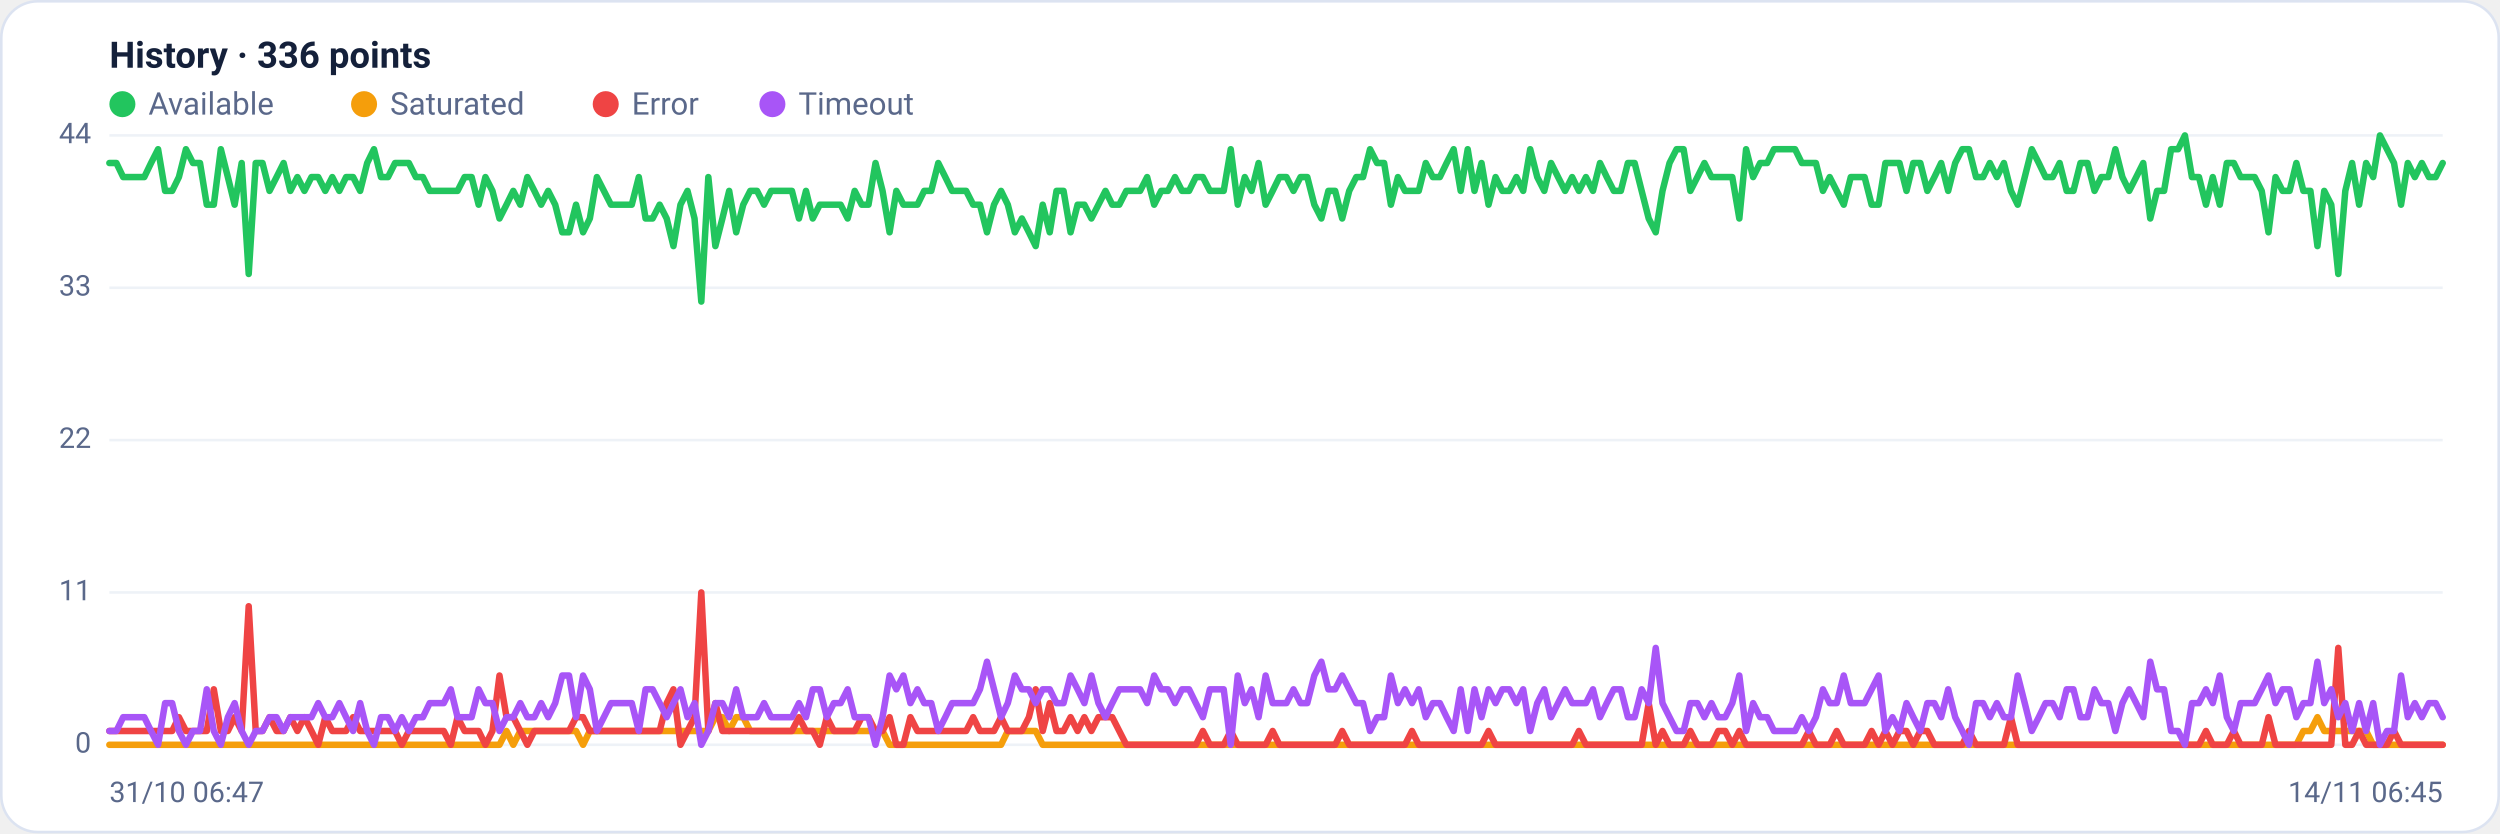
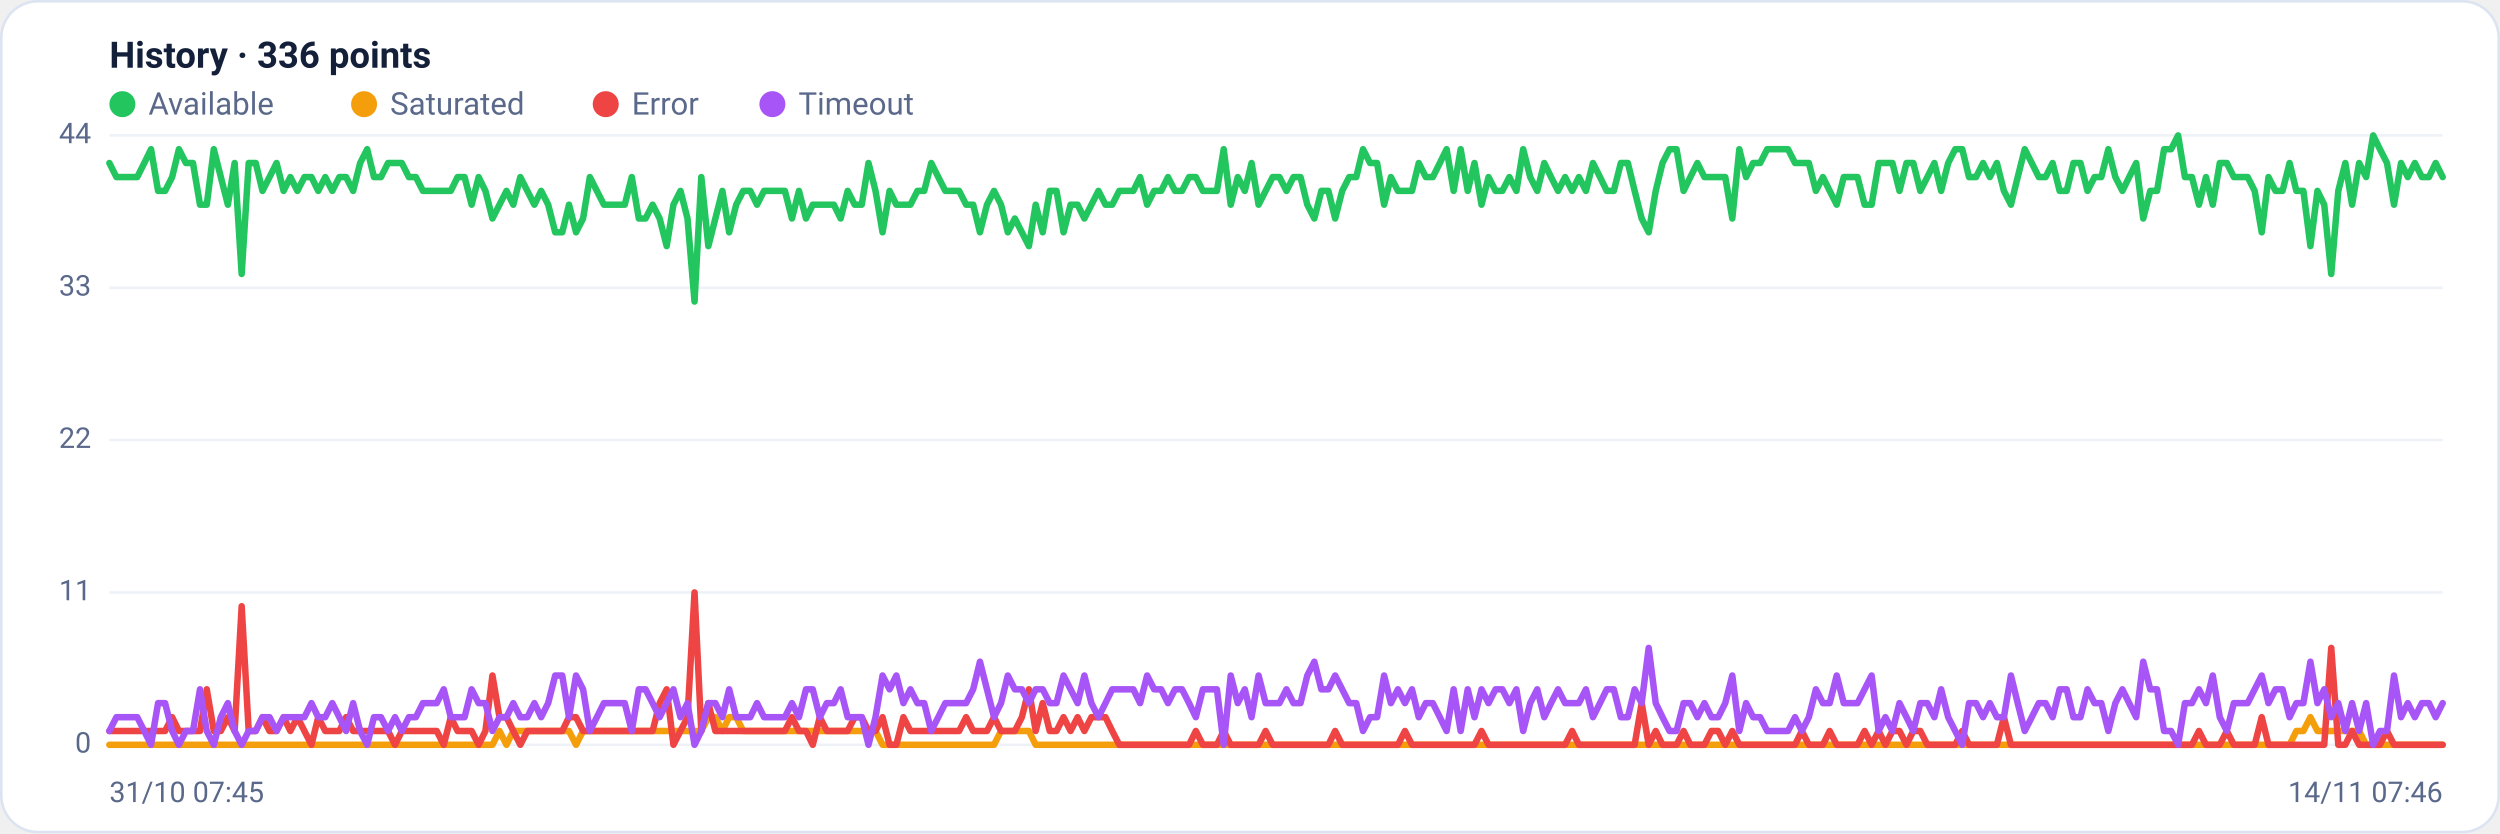
<svg xmlns="http://www.w3.org/2000/svg" viewBox="0 0 960 320" width="960" height="320" font-family="Segoe UI, system-ui, -apple-system, Roboto, Helvetica, Arial, sans-serif" role="img" aria-label="Availability history per region">
  <rect x="0.5" y="0.5" width="959" height="319" rx="14" fill="#ffffff" stroke="#dce3f1" />
  <text x="42" y="26" font-size="14" font-weight="600" fill="#14203a">History · 336 points</text>
  <circle cx="47" cy="40" r="5" fill="#22c55e" />
  <text x="57" y="44" font-size="12" fill="#5a688a">Available</text>
  <circle cx="139.8" cy="40" r="5" fill="#f59e0b" />
  <text x="149.8" y="44" font-size="12" fill="#5a688a">Saturated</text>
  <circle cx="232.6" cy="40" r="5" fill="#ef4444" />
  <text x="242.6" y="44" font-size="12" fill="#5a688a">Error</text>
  <circle cx="296.6" cy="40" r="5" fill="#a855f7" />
  <text x="306.6" y="44" font-size="12" fill="#5a688a">Timeout</text>
  <line x1="42" y1="286.0" x2="938" y2="286.0" stroke="#eef2f7" stroke-width="1" />
  <text x="35" y="289.0" text-anchor="end" font-size="11" fill="#5a688a">0</text>
  <line x1="42" y1="227.5" x2="938" y2="227.5" stroke="#eef2f7" stroke-width="1" />
  <text x="35" y="230.5" text-anchor="end" font-size="11" fill="#5a688a">11</text>
  <line x1="42" y1="169.0" x2="938" y2="169.0" stroke="#eef2f7" stroke-width="1" />
  <text x="35" y="172.0" text-anchor="end" font-size="11" fill="#5a688a">22</text>
  <line x1="42" y1="110.5" x2="938" y2="110.5" stroke="#eef2f7" stroke-width="1" />
  <text x="35" y="113.5" text-anchor="end" font-size="11" fill="#5a688a">33</text>
  <line x1="42" y1="52.0" x2="938" y2="52.0" stroke="#eef2f7" stroke-width="1" />
  <text x="35" y="55.0" text-anchor="end" font-size="11" fill="#5a688a">44</text>
-   <polyline fill="none" stroke="#22c55e" stroke-width="2.5" stroke-linejoin="round" stroke-linecap="round" points="42.0,62.6 44.7,62.6 47.3,68.0 50.0,68.0 52.7,68.0 55.4,68.0 58.0,62.6 60.7,57.3 63.4,73.3 66.1,73.3 68.7,68.0 71.4,57.3 74.1,62.6 76.8,62.6 79.4,78.6 82.1,78.6 84.8,57.3 87.5,68.0 90.1,78.6 92.8,62.6 95.5,105.2 98.2,62.6 100.8,62.6 103.5,73.3 106.2,68.0 108.9,62.6 111.5,73.3 114.2,68.0 116.9,73.3 119.6,68.0 122.2,68.0 124.9,73.3 127.6,68.0 130.3,73.3 132.9,68.0 135.6,68.0 138.3,73.3 141.0,62.6 143.6,57.3 146.3,68.0 149.0,68.0 151.7,62.6 154.3,62.6 157.0,62.6 159.7,68.0 162.4,68.0 165.0,73.3 167.7,73.3 170.4,73.3 173.1,73.3 175.7,73.3 178.4,68.0 181.1,68.0 183.8,78.6 186.4,68.0 189.1,73.3 191.8,83.9 194.5,78.6 197.1,73.3 199.8,78.6 202.5,68.0 205.2,73.3 207.8,78.6 210.5,73.3 213.2,78.6 215.9,89.2 218.5,89.2 221.2,78.6 223.9,89.2 226.5,83.9 229.2,68.0 231.9,73.3 234.6,78.6 237.2,78.6 239.9,78.6 242.6,78.6 245.3,68.0 247.9,83.9 250.6,83.9 253.3,78.6 256.0,83.9 258.6,94.5 261.3,78.6 264.0,73.3 266.7,83.9 269.3,115.8 272.0,68.0 274.7,94.5 277.4,83.9 280.0,73.3 282.7,89.2 285.4,78.6 288.1,73.3 290.7,73.3 293.4,78.6 296.1,73.3 298.8,73.3 301.4,73.3 304.1,73.3 306.8,83.9 309.5,73.3 312.1,83.9 314.8,78.6 317.5,78.6 320.2,78.6 322.8,78.6 325.5,83.9 328.2,73.3 330.9,78.6 333.5,78.6 336.2,62.6 338.9,73.3 341.6,89.2 344.2,73.3 346.9,78.6 349.6,78.6 352.3,78.6 354.9,73.3 357.6,73.3 360.3,62.6 363.0,68.0 365.6,73.3 368.3,73.3 371.0,73.3 373.7,78.6 376.3,78.6 379.0,89.2 381.7,78.6 384.4,73.3 387.0,78.6 389.7,89.2 392.4,83.9 395.1,89.2 397.7,94.5 400.4,78.6 403.1,89.2 405.7,73.3 408.4,73.3 411.1,89.2 413.8,78.6 416.4,78.6 419.1,83.9 421.8,78.6 424.5,73.3 427.1,78.6 429.8,78.6 432.5,73.3 435.2,73.3 437.8,73.3 440.5,68.0 443.2,78.6 445.9,73.3 448.5,73.3 451.2,68.0 453.9,73.3 456.6,73.3 459.2,68.0 461.9,68.0 464.6,73.3 467.3,73.3 469.9,73.3 472.6,57.3 475.3,78.6 478.0,68.0 480.6,73.3 483.3,62.6 486.0,78.6 488.7,73.3 491.3,68.0 494.0,68.0 496.7,73.3 499.4,68.0 502.0,68.0 504.7,78.6 507.4,83.9 510.1,73.3 512.7,73.3 515.4,83.9 518.1,73.3 520.8,68.0 523.4,68.0 526.1,57.3 528.8,62.6 531.5,62.6 534.1,78.6 536.8,68.0 539.5,73.3 542.2,73.3 544.8,73.3 547.5,62.6 550.2,68.0 552.9,68.0 555.5,62.6 558.2,57.3 560.9,73.3 563.6,57.3 566.2,73.3 568.9,62.6 571.6,78.6 574.3,68.0 576.9,73.3 579.6,73.3 582.3,68.0 584.9,73.3 587.6,57.3 590.3,68.0 593.0,73.3 595.6,62.6 598.3,68.0 601.0,73.3 603.7,68.0 606.3,73.3 609.0,68.0 611.7,73.3 614.4,62.6 617.0,68.0 619.7,73.3 622.4,73.3 625.1,62.6 627.7,62.6 630.4,73.3 633.1,83.9 635.8,89.2 638.4,73.3 641.1,62.6 643.8,57.3 646.5,57.3 649.1,73.3 651.8,68.0 654.5,62.6 657.2,68.0 659.8,68.0 662.5,68.0 665.2,68.0 667.9,83.9 670.5,57.3 673.2,68.0 675.9,62.6 678.6,62.6 681.2,57.3 683.9,57.3 686.6,57.3 689.3,57.3 691.9,62.6 694.6,62.6 697.3,62.6 700.0,73.3 702.6,68.0 705.3,73.3 708.0,78.6 710.7,68.0 713.3,68.0 716.0,68.0 718.7,78.6 721.4,78.6 724.0,62.6 726.7,62.6 729.4,62.6 732.1,73.3 734.7,62.6 737.4,62.6 740.1,73.3 742.8,68.0 745.4,62.6 748.1,73.3 750.8,62.6 753.5,57.3 756.1,57.3 758.8,68.0 761.5,68.0 764.1,62.6 766.8,68.0 769.5,62.6 772.2,73.3 774.8,78.6 777.5,68.0 780.2,57.3 782.9,62.6 785.5,68.0 788.2,68.0 790.9,62.6 793.6,73.3 796.2,73.3 798.9,62.6 801.6,62.6 804.3,73.3 806.9,68.0 809.6,68.0 812.3,57.3 815.0,68.0 817.6,73.3 820.3,68.0 823.0,62.6 825.7,83.9 828.3,73.3 831.0,73.3 833.7,57.3 836.4,57.3 839.0,52.0 841.7,68.0 844.4,68.0 847.1,78.6 849.7,68.0 852.4,78.6 855.1,62.6 857.8,62.6 860.4,68.0 863.1,68.0 865.8,68.0 868.5,73.3 871.1,89.2 873.8,68.0 876.5,73.3 879.2,73.3 881.8,62.6 884.5,73.3 887.2,73.3 889.9,94.5 892.5,73.3 895.2,78.6 897.9,105.2 900.6,73.3 903.2,62.6 905.9,78.6 908.6,62.6 911.3,68.0 913.9,52.0 916.6,57.3 919.3,62.6 922.0,78.6 924.6,62.6 927.3,68.0 930.0,62.6 932.7,68.0 935.3,68.0 938.0,62.6" />
-   <polyline fill="none" stroke="#f59e0b" stroke-width="2.5" stroke-linejoin="round" stroke-linecap="round" points="42.0,286.0 44.7,286.0 47.3,286.0 50.0,286.0 52.7,286.0 55.4,286.0 58.0,286.0 60.7,286.0 63.4,286.0 66.1,286.0 68.7,286.0 71.4,286.0 74.1,286.0 76.8,286.0 79.4,286.0 82.1,286.0 84.8,286.0 87.5,286.0 90.1,286.0 92.8,286.0 95.5,286.0 98.2,286.0 100.8,286.0 103.5,286.0 106.2,286.0 108.9,286.0 111.5,286.0 114.2,286.0 116.9,286.0 119.6,286.0 122.2,286.0 124.9,286.0 127.6,286.0 130.3,286.0 132.9,286.0 135.6,286.0 138.3,286.0 141.0,286.0 143.6,286.0 146.3,286.0 149.0,286.0 151.7,286.0 154.3,286.0 157.0,286.0 159.7,286.0 162.4,286.0 165.0,286.0 167.7,286.0 170.4,286.0 173.1,286.0 175.7,286.0 178.4,286.0 181.1,286.0 183.8,286.0 186.4,286.0 189.1,286.0 191.8,286.0 194.5,280.7 197.1,286.0 199.8,280.7 202.5,280.7 205.2,280.7 207.8,280.7 210.5,280.7 213.2,280.7 215.9,280.7 218.5,280.7 221.2,280.7 223.9,286.0 226.5,280.7 229.2,280.7 231.9,280.7 234.6,280.7 237.2,280.7 239.9,280.7 242.6,280.7 245.3,280.7 247.9,280.7 250.6,280.7 253.3,280.7 256.0,280.7 258.6,280.7 261.3,280.7 264.0,280.7 266.7,280.7 269.3,280.7 272.0,280.7 274.7,275.4 277.4,275.4 280.0,280.7 282.7,275.4 285.4,275.4 288.1,280.7 290.7,280.7 293.4,280.7 296.1,280.7 298.8,280.7 301.4,280.7 304.1,280.7 306.8,280.7 309.5,280.7 312.1,280.7 314.8,280.7 317.5,280.7 320.2,280.7 322.8,280.7 325.5,280.7 328.2,280.7 330.9,280.7 333.5,280.7 336.2,280.7 338.9,280.7 341.6,286.0 344.2,286.0 346.9,286.0 349.6,286.0 352.3,286.0 354.9,286.0 357.6,286.0 360.3,286.0 363.0,286.0 365.6,286.0 368.3,286.0 371.0,286.0 373.7,286.0 376.3,286.0 379.0,286.0 381.7,286.0 384.4,286.0 387.0,280.7 389.7,280.7 392.4,280.7 395.1,280.7 397.7,280.7 400.4,286.0 403.1,286.0 405.7,286.0 408.4,286.0 411.1,286.0 413.8,286.0 416.4,286.0 419.1,286.0 421.8,286.0 424.5,286.0 427.1,286.0 429.8,286.0 432.5,286.0 435.2,286.0 437.8,286.0 440.5,286.0 443.2,286.0 445.9,286.0 448.5,286.0 451.2,286.0 453.9,286.0 456.6,286.0 459.2,286.0 461.9,286.0 464.6,286.0 467.3,286.0 469.9,286.0 472.6,286.0 475.3,286.0 478.0,286.0 480.6,286.0 483.3,286.0 486.0,286.0 488.7,286.0 491.3,286.0 494.0,286.0 496.7,286.0 499.4,286.0 502.0,286.0 504.7,286.0 507.4,286.0 510.1,286.0 512.7,286.0 515.4,286.0 518.1,286.0 520.8,286.0 523.4,286.0 526.1,286.0 528.8,286.0 531.5,286.0 534.1,286.0 536.8,286.0 539.5,286.0 542.2,286.0 544.8,286.0 547.5,286.0 550.2,286.0 552.9,286.0 555.5,286.0 558.2,286.0 560.9,286.0 563.6,286.0 566.2,286.0 568.9,286.0 571.6,286.0 574.3,286.0 576.9,286.0 579.6,286.0 582.3,286.0 584.9,286.0 587.6,286.0 590.3,286.0 593.0,286.0 595.6,286.0 598.3,286.0 601.0,286.0 603.7,286.0 606.3,286.0 609.0,286.0 611.7,286.0 614.4,286.0 617.0,286.0 619.7,286.0 622.4,286.0 625.1,286.0 627.7,286.0 630.4,286.0 633.1,286.0 635.8,286.0 638.4,286.0 641.1,286.0 643.8,286.0 646.5,286.0 649.1,286.0 651.8,286.0 654.5,286.0 657.2,286.0 659.8,286.0 662.5,286.0 665.2,286.0 667.9,286.0 670.5,286.0 673.2,286.0 675.9,286.0 678.6,286.0 681.2,286.0 683.9,286.0 686.6,286.0 689.3,286.0 691.9,286.0 694.6,286.0 697.3,286.0 700.0,286.0 702.6,286.0 705.3,286.0 708.0,286.0 710.7,286.0 713.3,286.0 716.0,286.0 718.7,286.0 721.4,286.0 724.0,286.0 726.7,286.0 729.4,286.0 732.1,286.0 734.7,286.0 737.4,286.0 740.1,286.0 742.8,286.0 745.4,286.0 748.1,286.0 750.8,286.0 753.5,286.0 756.1,286.0 758.8,286.0 761.5,286.0 764.1,286.0 766.8,286.0 769.5,286.0 772.2,286.0 774.8,286.0 777.5,286.0 780.2,286.0 782.9,286.0 785.5,286.0 788.2,286.0 790.9,286.0 793.6,286.0 796.2,286.0 798.9,286.0 801.6,286.0 804.3,286.0 806.9,286.0 809.6,286.0 812.3,286.0 815.0,286.0 817.6,286.0 820.3,286.0 823.0,286.0 825.7,286.0 828.3,286.0 831.0,286.0 833.7,286.0 836.4,286.0 839.0,286.0 841.7,286.0 844.4,286.0 847.1,286.0 849.7,286.0 852.4,286.0 855.1,286.0 857.8,286.0 860.4,286.0 863.1,286.0 865.8,286.0 868.5,286.0 871.1,286.0 873.8,286.0 876.5,286.0 879.2,286.0 881.8,286.0 884.5,280.7 887.2,280.7 889.9,275.4 892.5,280.7 895.2,280.7 897.9,280.7 900.6,280.7 903.2,280.7 905.9,280.7 908.6,280.7 911.3,286.0 913.9,286.0 916.6,286.0 919.3,286.0 922.0,286.0 924.6,286.0 927.3,286.0 930.0,286.0 932.7,286.0 935.3,286.0 938.0,286.0" />
-   <polyline fill="none" stroke="#ef4444" stroke-width="2.5" stroke-linejoin="round" stroke-linecap="round" points="42.0,280.7 44.7,280.7 47.3,280.7 50.0,280.7 52.7,280.7 55.4,280.7 58.0,280.7 60.7,280.7 63.4,280.7 66.1,280.7 68.7,275.4 71.4,280.7 74.1,280.7 76.8,280.7 79.4,280.7 82.1,264.7 84.8,280.7 87.5,280.7 90.1,275.4 92.8,280.7 95.5,232.8 98.2,280.7 100.8,280.7 103.5,275.4 106.2,280.7 108.9,280.7 111.5,275.4 114.2,280.7 116.9,275.4 119.6,280.7 122.2,286.0 124.9,275.4 127.6,280.7 130.3,280.7 132.9,280.7 135.6,275.4 138.3,280.7 141.0,280.7 143.6,280.7 146.3,280.7 149.0,280.7 151.7,280.7 154.3,286.0 157.0,280.7 159.7,280.7 162.4,280.7 165.0,280.7 167.7,280.7 170.4,280.7 173.1,286.0 175.7,275.4 178.4,280.7 181.1,280.7 183.8,280.7 186.4,286.0 189.1,280.7 191.8,259.4 194.5,275.4 197.1,275.4 199.8,280.7 202.5,286.0 205.2,280.7 207.8,280.7 210.5,280.7 213.2,280.7 215.9,280.7 218.5,280.7 221.2,275.4 223.9,275.4 226.5,280.7 229.2,280.7 231.9,280.7 234.6,280.7 237.2,280.7 239.9,280.7 242.6,280.7 245.3,280.7 247.9,280.7 250.6,280.7 253.3,280.7 256.0,270.0 258.6,264.7 261.3,286.0 264.0,280.7 266.7,275.4 269.3,227.5 272.0,280.7 274.7,270.0 277.4,280.7 280.0,280.7 282.7,280.7 285.4,280.7 288.1,280.7 290.7,280.7 293.4,280.7 296.1,280.7 298.8,280.7 301.4,280.7 304.1,280.7 306.8,275.4 309.5,280.7 312.1,280.7 314.8,286.0 317.5,275.4 320.2,280.7 322.8,280.7 325.5,280.7 328.2,280.7 330.9,275.4 333.5,275.4 336.2,280.7 338.9,280.7 341.6,275.4 344.2,286.0 346.9,286.0 349.6,275.4 352.3,280.7 354.9,280.7 357.6,280.7 360.3,280.7 363.0,280.7 365.6,280.7 368.3,280.7 371.0,280.7 373.7,275.4 376.3,280.7 379.0,280.7 381.7,280.7 384.4,275.4 387.0,280.7 389.7,280.7 392.4,280.7 395.1,275.4 397.7,264.7 400.4,280.7 403.1,270.0 405.7,280.7 408.4,280.7 411.1,275.4 413.8,280.7 416.4,275.4 419.1,280.7 421.8,275.4 424.5,275.4 427.1,275.4 429.8,280.7 432.5,286.0 435.2,286.0 437.8,286.0 440.5,286.0 443.2,286.0 445.9,286.0 448.5,286.0 451.2,286.0 453.9,286.0 456.6,286.0 459.2,286.0 461.9,280.7 464.6,286.0 467.3,286.0 469.9,286.0 472.6,280.7 475.3,286.0 478.0,286.0 480.6,286.0 483.3,286.0 486.0,286.0 488.7,280.7 491.3,286.0 494.0,286.0 496.7,286.0 499.4,286.0 502.0,286.0 504.7,286.0 507.4,286.0 510.1,286.0 512.7,286.0 515.4,280.7 518.1,286.0 520.8,286.0 523.4,286.0 526.1,286.0 528.8,286.0 531.5,286.0 534.1,286.0 536.8,286.0 539.5,286.0 542.2,280.7 544.8,286.0 547.5,286.0 550.2,286.0 552.9,286.0 555.5,286.0 558.2,286.0 560.9,286.0 563.6,286.0 566.2,286.0 568.9,286.0 571.6,280.7 574.3,286.0 576.9,286.0 579.6,286.0 582.3,286.0 584.9,286.0 587.6,286.0 590.3,286.0 593.0,286.0 595.6,286.0 598.3,286.0 601.0,286.0 603.7,286.0 606.3,280.7 609.0,286.0 611.7,286.0 614.4,286.0 617.0,286.0 619.7,286.0 622.4,286.0 625.1,286.0 627.7,286.0 630.4,286.0 633.1,270.0 635.8,286.0 638.4,280.7 641.1,286.0 643.8,286.0 646.5,286.0 649.1,280.7 651.8,286.0 654.5,286.0 657.2,286.0 659.8,280.7 662.5,280.7 665.2,286.0 667.9,280.7 670.5,286.0 673.2,286.0 675.9,286.0 678.6,286.0 681.2,286.0 683.9,286.0 686.6,286.0 689.3,286.0 691.9,286.0 694.6,280.7 697.3,286.0 700.0,286.0 702.6,286.0 705.3,280.7 708.0,286.0 710.7,286.0 713.3,286.0 716.0,286.0 718.7,280.7 721.4,286.0 724.0,280.7 726.7,286.0 729.4,280.7 732.1,280.7 734.7,286.0 737.4,280.7 740.1,280.7 742.8,286.0 745.4,286.0 748.1,286.0 750.8,286.0 753.5,286.0 756.1,280.7 758.8,286.0 761.5,286.0 764.1,286.0 766.8,286.0 769.5,286.0 772.2,275.4 774.8,286.0 777.5,286.0 780.2,286.0 782.9,286.0 785.5,286.0 788.2,286.0 790.9,286.0 793.6,286.0 796.2,286.0 798.9,286.0 801.6,286.0 804.3,286.0 806.9,286.0 809.6,286.0 812.3,286.0 815.0,286.0 817.6,286.0 820.3,286.0 823.0,286.0 825.7,286.0 828.3,286.0 831.0,286.0 833.7,286.0 836.4,286.0 839.0,286.0 841.7,286.0 844.4,286.0 847.1,280.7 849.7,286.0 852.4,286.0 855.1,286.0 857.8,280.7 860.4,286.0 863.1,286.0 865.8,286.0 868.5,286.0 871.1,275.4 873.8,286.0 876.5,286.0 879.2,286.0 881.8,286.0 884.5,286.0 887.2,286.0 889.9,286.0 892.5,286.0 895.2,286.0 897.9,248.8 900.6,286.0 903.2,286.0 905.9,280.7 908.6,286.0 911.3,286.0 913.9,286.0 916.6,286.0 919.3,280.7 922.0,286.0 924.6,286.0 927.3,286.0 930.0,286.0 932.7,286.0 935.3,286.0 938.0,286.0" />
-   <polyline fill="none" stroke="#a855f7" stroke-width="2.5" stroke-linejoin="round" stroke-linecap="round" points="42.0,280.7 44.7,280.7 47.3,275.4 50.0,275.4 52.7,275.4 55.4,275.4 58.0,280.7 60.7,286.0 63.4,270.0 66.1,270.0 68.7,280.7 71.4,286.0 74.1,280.7 76.8,280.7 79.4,264.7 82.1,280.7 84.8,286.0 87.5,275.4 90.1,270.0 92.8,280.7 95.5,286.0 98.2,280.7 100.8,280.7 103.5,275.4 106.2,275.4 108.9,280.7 111.5,275.4 114.2,275.4 116.9,275.4 119.6,275.4 122.2,270.0 124.9,275.4 127.6,275.4 130.3,270.0 132.9,275.4 135.6,280.7 138.3,270.0 141.0,280.7 143.6,286.0 146.3,275.4 149.0,275.4 151.7,280.7 154.3,275.4 157.0,280.7 159.7,275.4 162.4,275.4 165.0,270.0 167.7,270.0 170.4,270.0 173.1,264.7 175.7,275.4 178.4,275.4 181.1,275.4 183.8,264.7 186.4,270.0 189.1,270.0 191.8,280.7 194.5,275.4 197.1,275.4 199.8,270.0 202.5,275.4 205.2,275.4 207.8,270.0 210.5,275.4 213.2,270.0 215.9,259.4 218.5,259.4 221.2,275.4 223.9,259.4 226.5,264.7 229.2,280.7 231.9,275.4 234.6,270.0 237.2,270.0 239.9,270.0 242.6,270.0 245.3,280.7 247.9,264.7 250.6,264.7 253.3,270.0 256.0,275.4 258.6,270.0 261.3,264.7 264.0,275.4 266.7,270.0 269.3,286.0 272.0,280.7 274.7,270.0 277.4,270.0 280.0,275.4 282.7,264.7 285.4,275.4 288.1,275.4 290.7,275.4 293.4,270.0 296.1,275.4 298.8,275.4 301.4,275.4 304.1,275.4 306.8,270.0 309.5,275.4 312.1,264.7 314.8,264.7 317.5,275.4 320.2,270.0 322.8,270.0 325.5,264.7 328.2,275.4 330.9,275.4 333.5,275.4 336.2,286.0 338.9,275.4 341.6,259.4 344.2,264.7 346.9,259.4 349.6,270.0 352.3,264.7 354.9,270.0 357.6,270.0 360.3,280.7 363.0,275.4 365.6,270.0 368.3,270.0 371.0,270.0 373.7,270.0 376.3,264.7 379.0,254.1 381.7,264.7 384.4,275.4 387.0,270.0 389.7,259.4 392.4,264.7 395.1,264.7 397.7,270.0 400.4,264.7 403.1,264.7 405.7,270.0 408.4,270.0 411.1,259.4 413.8,264.7 416.4,270.0 419.1,259.4 421.8,270.0 424.5,275.4 427.1,270.0 429.8,264.7 432.5,264.7 435.2,264.7 437.8,264.7 440.5,270.0 443.2,259.4 445.9,264.7 448.5,264.7 451.2,270.0 453.9,264.7 456.6,264.7 459.2,270.0 461.9,275.4 464.6,264.7 467.3,264.7 469.9,264.7 472.6,286.0 475.3,259.4 478.0,270.0 480.6,264.7 483.3,275.4 486.0,259.4 488.7,270.0 491.3,270.0 494.0,270.0 496.7,264.7 499.4,270.0 502.0,270.0 504.7,259.4 507.4,254.1 510.1,264.7 512.7,264.7 515.4,259.4 518.1,264.7 520.8,270.0 523.4,270.0 526.1,280.7 528.8,275.4 531.5,275.4 534.1,259.4 536.8,270.0 539.5,264.7 542.2,270.0 544.8,264.7 547.5,275.4 550.2,270.0 552.9,270.0 555.5,275.4 558.2,280.7 560.9,264.7 563.6,280.7 566.2,264.7 568.9,275.4 571.6,264.7 574.3,270.0 576.9,264.7 579.6,264.7 582.3,270.0 584.9,264.7 587.6,280.7 590.3,270.0 593.0,264.7 595.6,275.4 598.3,270.0 601.0,264.7 603.7,270.0 606.3,270.0 609.0,270.0 611.7,264.7 614.4,275.4 617.0,270.0 619.7,264.7 622.4,264.7 625.1,275.4 627.7,275.4 630.4,264.7 633.1,270.0 635.8,248.8 638.4,270.0 641.1,275.4 643.8,280.7 646.5,280.7 649.1,270.0 651.8,270.0 654.5,275.4 657.2,270.0 659.8,275.4 662.5,275.4 665.2,270.0 667.9,259.4 670.5,280.7 673.2,270.0 675.9,275.4 678.6,275.4 681.2,280.7 683.9,280.7 686.6,280.7 689.3,280.7 691.9,275.4 694.6,280.7 697.3,275.4 700.0,264.7 702.6,270.0 705.3,270.0 708.0,259.4 710.7,270.0 713.3,270.0 716.0,270.0 718.7,264.7 721.4,259.4 724.0,280.7 726.7,275.4 729.4,280.7 732.1,270.0 734.7,275.4 737.4,280.7 740.1,270.0 742.8,270.0 745.4,275.4 748.1,264.7 750.8,275.4 753.5,280.7 756.1,286.0 758.8,270.0 761.5,270.0 764.1,275.4 766.8,270.0 769.5,275.4 772.2,275.4 774.8,259.4 777.5,270.0 780.2,280.7 782.9,275.4 785.5,270.0 788.2,270.0 790.9,275.4 793.6,264.7 796.2,264.7 798.9,275.4 801.6,275.4 804.3,264.7 806.9,270.0 809.6,270.0 812.3,280.7 815.0,270.0 817.6,264.7 820.3,270.0 823.0,275.4 825.7,254.1 828.3,264.7 831.0,264.7 833.7,280.7 836.4,280.7 839.0,286.0 841.7,270.0 844.4,270.0 847.1,264.7 849.7,270.0 852.4,259.4 855.1,275.4 857.8,280.7 860.4,270.0 863.1,270.0 865.8,270.0 868.5,264.7 871.1,259.4 873.8,270.0 876.5,264.7 879.2,264.7 881.8,275.4 884.5,270.0 887.2,270.0 889.9,254.1 892.5,270.0 895.2,264.7 897.9,275.4 900.6,270.0 903.2,280.7 905.9,270.0 908.6,280.7 911.3,270.0 913.9,286.0 916.6,280.7 919.3,280.7 922.0,259.4 924.6,275.4 927.3,270.0 930.0,275.4 932.7,270.0 935.3,270.0 938.0,275.4" />
-   <text x="42" y="308" font-size="11" fill="#5a688a">31/10 06:47</text>
-   <text x="938" y="308" text-anchor="end" font-size="11" fill="#5a688a">14/11 06:45</text>
+   <polyline fill="none" stroke="#22c55e" stroke-width="2.5" stroke-linejoin="round" stroke-linecap="round" points="42.0,62.6 44.7,68.0 47.3,68.0 50.0,68.0 52.7,68.0 55.4,62.6 58.0,57.3 60.7,73.3 63.4,73.3 66.1,68.0 68.7,57.3 71.4,62.6 74.1,62.6 76.8,78.6 79.4,78.6 82.1,57.3 84.8,68.0 87.5,78.6 90.1,62.6 92.8,105.2 95.5,62.6 98.2,62.6 100.8,73.3 103.5,68.0 106.2,62.6 108.9,73.3 111.5,68.0 114.2,73.3 116.9,68.0 119.6,68.0 122.2,73.3 124.9,68.0 127.6,73.3 130.3,68.0 132.9,68.0 135.6,73.3 138.3,62.6 141.0,57.3 143.6,68.0 146.3,68.0 149.0,62.6 151.7,62.6 154.3,62.6 157.0,68.0 159.7,68.0 162.4,73.3 165.0,73.3 167.7,73.3 170.4,73.3 173.1,73.3 175.7,68.0 178.4,68.0 181.1,78.6 183.8,68.0 186.4,73.3 189.1,83.9 191.8,78.6 194.5,73.3 197.1,78.6 199.8,68.0 202.5,73.3 205.2,78.6 207.8,73.3 210.5,78.6 213.2,89.2 215.9,89.2 218.5,78.6 221.2,89.2 223.9,83.9 226.5,68.0 229.2,73.3 231.9,78.6 234.6,78.6 237.2,78.6 239.9,78.6 242.6,68.0 245.3,83.9 247.9,83.9 250.6,78.6 253.3,83.9 256.0,94.5 258.6,78.6 261.3,73.3 264.0,83.9 266.7,115.8 269.3,68.0 272.0,94.5 274.7,83.9 277.4,73.3 280.0,89.2 282.7,78.6 285.4,73.3 288.1,73.3 290.7,78.6 293.4,73.3 296.1,73.3 298.8,73.3 301.4,73.3 304.1,83.9 306.8,73.3 309.5,83.9 312.1,78.6 314.8,78.6 317.5,78.6 320.2,78.6 322.8,83.9 325.5,73.3 328.2,78.6 330.9,78.6 333.5,62.6 336.2,73.3 338.9,89.2 341.6,73.3 344.2,78.6 346.9,78.6 349.6,78.6 352.3,73.3 354.9,73.3 357.6,62.6 360.3,68.0 363.0,73.3 365.6,73.3 368.3,73.3 371.0,78.6 373.7,78.6 376.3,89.2 379.0,78.6 381.7,73.3 384.4,78.6 387.0,89.2 389.7,83.9 392.4,89.2 395.1,94.5 397.7,78.6 400.4,89.2 403.1,73.3 405.7,73.3 408.4,89.2 411.1,78.6 413.8,78.6 416.4,83.9 419.1,78.6 421.8,73.3 424.5,78.6 427.1,78.6 429.8,73.3 432.5,73.3 435.2,73.3 437.8,68.0 440.5,78.6 443.2,73.3 445.9,73.3 448.5,68.0 451.2,73.3 453.9,73.3 456.6,68.0 459.2,68.0 461.9,73.3 464.6,73.3 467.3,73.3 469.9,57.3 472.6,78.6 475.3,68.0 478.0,73.3 480.6,62.6 483.3,78.6 486.0,73.3 488.7,68.0 491.3,68.0 494.0,73.3 496.7,68.0 499.4,68.0 502.0,78.6 504.7,83.9 507.4,73.3 510.1,73.3 512.7,83.9 515.4,73.3 518.1,68.0 520.8,68.0 523.4,57.3 526.1,62.6 528.8,62.6 531.5,78.6 534.1,68.0 536.8,73.3 539.5,73.3 542.2,73.3 544.8,62.6 547.5,68.0 550.2,68.0 552.9,62.6 555.5,57.3 558.2,73.3 560.9,57.3 563.6,73.3 566.2,62.6 568.9,78.6 571.6,68.0 574.3,73.3 576.9,73.3 579.6,68.0 582.3,73.3 584.9,57.3 587.6,68.0 590.3,73.3 593.0,62.6 595.6,68.0 598.3,73.3 601.0,68.0 603.7,73.3 606.3,68.0 609.0,73.3 611.7,62.6 614.4,68.0 617.0,73.3 619.7,73.3 622.4,62.6 625.1,62.6 627.7,73.3 630.4,83.9 633.1,89.2 635.8,73.3 638.4,62.6 641.1,57.3 643.8,57.3 646.5,73.3 649.1,68.0 651.8,62.6 654.5,68.0 657.2,68.0 659.8,68.0 662.5,68.0 665.2,83.9 667.9,57.3 670.5,68.0 673.2,62.6 675.9,62.6 678.6,57.3 681.2,57.3 683.9,57.3 686.6,57.3 689.3,62.6 691.9,62.6 694.6,62.6 697.3,73.3 700.0,68.0 702.6,73.3 705.3,78.6 708.0,68.0 710.7,68.0 713.3,68.0 716.0,78.6 718.7,78.6 721.4,62.6 724.0,62.6 726.7,62.6 729.4,73.3 732.1,62.6 734.7,62.6 737.4,73.3 740.1,68.0 742.8,62.6 745.4,73.3 748.1,62.6 750.8,57.3 753.5,57.3 756.1,68.0 758.8,68.0 761.5,62.6 764.1,68.0 766.8,62.6 769.5,73.3 772.2,78.6 774.8,68.0 777.5,57.3 780.2,62.6 782.9,68.0 785.5,68.0 788.2,62.6 790.9,73.3 793.6,73.3 796.2,62.6 798.9,62.6 801.6,73.3 804.3,68.0 806.9,68.0 809.6,57.3 812.3,68.0 815.0,73.3 817.6,68.0 820.3,62.6 823.0,83.9 825.7,73.3 828.3,73.3 831.0,57.3 833.7,57.3 836.4,52.0 839.0,68.0 841.7,68.0 844.4,78.6 847.1,68.0 849.7,78.6 852.4,62.6 855.1,62.6 857.8,68.0 860.4,68.0 863.1,68.0 865.8,73.3 868.5,89.2 871.1,68.0 873.8,73.3 876.5,73.3 879.2,62.6 881.8,73.3 884.5,73.3 887.2,94.5 889.9,73.3 892.5,78.6 895.2,105.2 897.9,73.3 900.6,62.6 903.2,78.6 905.9,62.6 908.6,68.0 911.3,52.0 913.9,57.3 916.6,62.6 919.3,78.6 922.0,62.6 924.6,68.0 927.3,62.6 930.0,68.0 932.7,68.0 935.3,62.6 938.0,68.0" />
+   <polyline fill="none" stroke="#f59e0b" stroke-width="2.5" stroke-linejoin="round" stroke-linecap="round" points="42.0,286.0 44.7,286.0 47.3,286.0 50.0,286.0 52.7,286.0 55.4,286.0 58.0,286.0 60.7,286.0 63.4,286.0 66.1,286.0 68.7,286.0 71.4,286.0 74.1,286.0 76.8,286.0 79.4,286.0 82.1,286.0 84.8,286.0 87.5,286.0 90.1,286.0 92.8,286.0 95.5,286.0 98.2,286.0 100.8,286.0 103.5,286.0 106.2,286.0 108.9,286.0 111.5,286.0 114.2,286.0 116.9,286.0 119.6,286.0 122.2,286.0 124.9,286.0 127.6,286.0 130.3,286.0 132.9,286.0 135.6,286.0 138.3,286.0 141.0,286.0 143.6,286.0 146.3,286.0 149.0,286.0 151.7,286.0 154.3,286.0 157.0,286.0 159.7,286.0 162.4,286.0 165.0,286.0 167.7,286.0 170.4,286.0 173.1,286.0 175.7,286.0 178.4,286.0 181.1,286.0 183.8,286.0 186.4,286.0 189.1,286.0 191.8,280.7 194.5,286.0 197.1,280.7 199.8,280.7 202.5,280.7 205.2,280.7 207.8,280.7 210.5,280.7 213.2,280.7 215.9,280.7 218.5,280.7 221.2,286.0 223.9,280.7 226.5,280.7 229.2,280.7 231.9,280.7 234.6,280.7 237.2,280.7 239.9,280.7 242.6,280.7 245.3,280.7 247.9,280.7 250.6,280.7 253.3,280.7 256.0,280.7 258.6,280.7 261.3,280.7 264.0,280.7 266.7,280.7 269.3,280.7 272.0,275.4 274.7,275.4 277.4,280.7 280.0,275.4 282.7,275.4 285.4,280.7 288.1,280.7 290.7,280.7 293.4,280.7 296.1,280.7 298.8,280.7 301.4,280.7 304.1,280.7 306.8,280.7 309.5,280.7 312.1,280.7 314.8,280.7 317.5,280.7 320.2,280.7 322.8,280.7 325.5,280.7 328.2,280.7 330.9,280.7 333.5,280.7 336.2,280.7 338.9,286.0 341.6,286.0 344.2,286.0 346.9,286.0 349.6,286.0 352.3,286.0 354.9,286.0 357.6,286.0 360.3,286.0 363.0,286.0 365.6,286.0 368.3,286.0 371.0,286.0 373.7,286.0 376.3,286.0 379.0,286.0 381.7,286.0 384.4,280.7 387.0,280.7 389.7,280.7 392.4,280.7 395.1,280.7 397.7,286.0 400.4,286.0 403.1,286.0 405.7,286.0 408.4,286.0 411.1,286.0 413.8,286.0 416.4,286.0 419.1,286.0 421.8,286.0 424.5,286.0 427.1,286.0 429.8,286.0 432.5,286.0 435.2,286.0 437.8,286.0 440.5,286.0 443.2,286.0 445.9,286.0 448.5,286.0 451.2,286.0 453.9,286.0 456.6,286.0 459.2,286.0 461.9,286.0 464.6,286.0 467.3,286.0 469.9,286.0 472.6,286.0 475.3,286.0 478.0,286.0 480.6,286.0 483.3,286.0 486.0,286.0 488.7,286.0 491.3,286.0 494.0,286.0 496.7,286.0 499.4,286.0 502.0,286.0 504.7,286.0 507.4,286.0 510.1,286.0 512.7,286.0 515.4,286.0 518.1,286.0 520.8,286.0 523.4,286.0 526.1,286.0 528.8,286.0 531.5,286.0 534.1,286.0 536.8,286.0 539.5,286.0 542.2,286.0 544.8,286.0 547.5,286.0 550.2,286.0 552.9,286.0 555.5,286.0 558.2,286.0 560.9,286.0 563.6,286.0 566.2,286.0 568.9,286.0 571.6,286.0 574.3,286.0 576.9,286.0 579.6,286.0 582.3,286.0 584.9,286.0 587.6,286.0 590.3,286.0 593.0,286.0 595.6,286.0 598.3,286.0 601.0,286.0 603.7,286.0 606.3,286.0 609.0,286.0 611.7,286.0 614.4,286.0 617.0,286.0 619.7,286.0 622.4,286.0 625.1,286.0 627.7,286.0 630.4,286.0 633.1,286.0 635.8,286.0 638.4,286.0 641.1,286.0 643.8,286.0 646.5,286.0 649.1,286.0 651.8,286.0 654.5,286.0 657.2,286.0 659.8,286.0 662.5,286.0 665.2,286.0 667.9,286.0 670.5,286.0 673.2,286.0 675.9,286.0 678.6,286.0 681.2,286.0 683.9,286.0 686.6,286.0 689.3,286.0 691.9,286.0 694.6,286.0 697.3,286.0 700.0,286.0 702.6,286.0 705.3,286.0 708.0,286.0 710.7,286.0 713.3,286.0 716.0,286.0 718.7,286.0 721.4,286.0 724.0,286.0 726.7,286.0 729.4,286.0 732.1,286.0 734.7,286.0 737.4,286.0 740.1,286.0 742.8,286.0 745.4,286.0 748.1,286.0 750.8,286.0 753.5,286.0 756.1,286.0 758.8,286.0 761.5,286.0 764.1,286.0 766.8,286.0 769.5,286.0 772.2,286.0 774.8,286.0 777.5,286.0 780.2,286.0 782.9,286.0 785.5,286.0 788.2,286.0 790.9,286.0 793.6,286.0 796.2,286.0 798.9,286.0 801.6,286.0 804.3,286.0 806.9,286.0 809.6,286.0 812.3,286.0 815.0,286.0 817.6,286.0 820.3,286.0 823.0,286.0 825.7,286.0 828.3,286.0 831.0,286.0 833.7,286.0 836.4,286.0 839.0,286.0 841.7,286.0 844.4,286.0 847.1,286.0 849.7,286.0 852.4,286.0 855.1,286.0 857.8,286.0 860.4,286.0 863.1,286.0 865.8,286.0 868.5,286.0 871.1,286.0 873.8,286.0 876.5,286.0 879.2,286.0 881.8,280.7 884.5,280.7 887.2,275.4 889.9,280.7 892.5,280.7 895.2,280.7 897.9,280.7 900.6,280.7 903.2,280.7 905.9,280.7 908.6,286.0 911.3,286.0 913.9,286.0 916.6,286.0 919.3,286.0 922.0,286.0 924.6,286.0 927.3,286.0 930.0,286.0 932.7,286.0 935.3,286.0 938.0,286.0" />
+   <polyline fill="none" stroke="#ef4444" stroke-width="2.5" stroke-linejoin="round" stroke-linecap="round" points="42.0,280.7 44.7,280.7 47.3,280.7 50.0,280.7 52.7,280.7 55.4,280.7 58.0,280.7 60.7,280.7 63.4,280.7 66.1,275.4 68.7,280.7 71.4,280.7 74.1,280.7 76.8,280.7 79.4,264.7 82.1,280.7 84.8,280.7 87.5,275.4 90.1,280.7 92.8,232.8 95.5,280.7 98.2,280.7 100.8,275.4 103.5,280.7 106.2,280.7 108.9,275.4 111.5,280.7 114.2,275.4 116.9,280.7 119.6,286.0 122.2,275.4 124.9,280.7 127.6,280.7 130.3,280.7 132.9,275.4 135.6,280.7 138.3,280.7 141.0,280.7 143.6,280.7 146.3,280.7 149.0,280.7 151.7,286.0 154.3,280.7 157.0,280.7 159.7,280.7 162.4,280.7 165.0,280.7 167.7,280.7 170.4,286.0 173.1,275.4 175.7,280.7 178.4,280.7 181.1,280.7 183.8,286.0 186.4,280.7 189.1,259.4 191.8,275.4 194.5,275.4 197.1,280.7 199.8,286.0 202.5,280.7 205.2,280.7 207.8,280.7 210.5,280.7 213.2,280.7 215.9,280.7 218.5,275.4 221.2,275.4 223.9,280.7 226.5,280.7 229.2,280.7 231.9,280.7 234.6,280.7 237.2,280.7 239.9,280.7 242.6,280.7 245.3,280.7 247.9,280.7 250.6,280.7 253.3,270.0 256.0,264.7 258.6,286.0 261.3,280.7 264.0,275.4 266.7,227.5 269.3,280.7 272.0,270.0 274.7,280.7 277.4,280.7 280.0,280.7 282.7,280.7 285.4,280.7 288.1,280.7 290.7,280.7 293.4,280.7 296.1,280.7 298.8,280.7 301.4,280.7 304.1,275.4 306.8,280.7 309.5,280.7 312.1,286.0 314.8,275.4 317.5,280.7 320.2,280.7 322.8,280.7 325.5,280.7 328.2,275.4 330.9,275.4 333.5,280.7 336.2,280.7 338.9,275.4 341.6,286.0 344.2,286.0 346.9,275.4 349.6,280.7 352.3,280.7 354.9,280.7 357.6,280.7 360.3,280.7 363.0,280.7 365.6,280.7 368.3,280.7 371.0,275.4 373.7,280.7 376.3,280.7 379.0,280.7 381.7,275.4 384.4,280.7 387.0,280.7 389.7,280.7 392.4,275.4 395.1,264.7 397.7,280.7 400.4,270.0 403.1,280.7 405.7,280.7 408.4,275.4 411.1,280.7 413.8,275.4 416.4,280.7 419.1,275.4 421.8,275.4 424.5,275.4 427.1,280.7 429.8,286.0 432.5,286.0 435.2,286.0 437.8,286.0 440.5,286.0 443.2,286.0 445.9,286.0 448.5,286.0 451.2,286.0 453.9,286.0 456.6,286.0 459.2,280.7 461.9,286.0 464.6,286.0 467.3,286.0 469.9,280.7 472.6,286.0 475.3,286.0 478.0,286.0 480.6,286.0 483.3,286.0 486.0,280.7 488.7,286.0 491.3,286.0 494.0,286.0 496.7,286.0 499.4,286.0 502.0,286.0 504.7,286.0 507.4,286.0 510.1,286.0 512.7,280.7 515.4,286.0 518.1,286.0 520.8,286.0 523.4,286.0 526.1,286.0 528.8,286.0 531.5,286.0 534.1,286.0 536.8,286.0 539.5,280.7 542.2,286.0 544.8,286.0 547.5,286.0 550.2,286.0 552.9,286.0 555.5,286.0 558.2,286.0 560.9,286.0 563.6,286.0 566.2,286.0 568.9,280.7 571.6,286.0 574.3,286.0 576.9,286.0 579.6,286.0 582.3,286.0 584.9,286.0 587.6,286.0 590.3,286.0 593.0,286.0 595.6,286.0 598.3,286.0 601.0,286.0 603.7,280.7 606.3,286.0 609.0,286.0 611.7,286.0 614.4,286.0 617.0,286.0 619.7,286.0 622.4,286.0 625.1,286.0 627.7,286.0 630.4,270.0 633.1,286.0 635.8,280.7 638.4,286.0 641.1,286.0 643.8,286.0 646.5,280.7 649.1,286.0 651.8,286.0 654.5,286.0 657.2,280.7 659.8,280.7 662.5,286.0 665.2,280.7 667.9,286.0 670.5,286.0 673.2,286.0 675.9,286.0 678.6,286.0 681.2,286.0 683.9,286.0 686.6,286.0 689.3,286.0 691.9,280.7 694.6,286.0 697.3,286.0 700.0,286.0 702.6,280.7 705.3,286.0 708.0,286.0 710.7,286.0 713.3,286.0 716.0,280.7 718.7,286.0 721.4,280.7 724.0,286.0 726.7,280.7 729.4,280.7 732.1,286.0 734.7,280.7 737.4,280.7 740.1,286.0 742.8,286.0 745.4,286.0 748.1,286.0 750.8,286.0 753.5,280.7 756.1,286.0 758.8,286.0 761.5,286.0 764.1,286.0 766.8,286.0 769.5,275.4 772.2,286.0 774.8,286.0 777.5,286.0 780.2,286.0 782.9,286.0 785.5,286.0 788.2,286.0 790.9,286.0 793.6,286.0 796.2,286.0 798.9,286.0 801.6,286.0 804.3,286.0 806.9,286.0 809.6,286.0 812.3,286.0 815.0,286.0 817.6,286.0 820.3,286.0 823.0,286.0 825.7,286.0 828.3,286.0 831.0,286.0 833.7,286.0 836.4,286.0 839.0,286.0 841.7,286.0 844.4,280.7 847.1,286.0 849.7,286.0 852.4,286.0 855.1,280.7 857.8,286.0 860.4,286.0 863.1,286.0 865.8,286.0 868.5,275.4 871.1,286.0 873.8,286.0 876.5,286.0 879.2,286.0 881.8,286.0 884.5,286.0 887.2,286.0 889.9,286.0 892.5,286.0 895.2,248.8 897.9,286.0 900.6,286.0 903.2,280.7 905.9,286.0 908.6,286.0 911.3,286.0 913.9,286.0 916.6,280.7 919.3,286.0 922.0,286.0 924.6,286.0 927.3,286.0 930.0,286.0 932.7,286.0 935.3,286.0 938.0,286.0" />
+   <polyline fill="none" stroke="#a855f7" stroke-width="2.5" stroke-linejoin="round" stroke-linecap="round" points="42.0,280.7 44.7,275.4 47.3,275.4 50.0,275.4 52.7,275.4 55.4,280.7 58.0,286.0 60.7,270.0 63.4,270.0 66.1,280.7 68.7,286.0 71.4,280.7 74.1,280.7 76.8,264.7 79.4,280.7 82.1,286.0 84.8,275.4 87.5,270.0 90.1,280.7 92.8,286.0 95.5,280.7 98.2,280.7 100.8,275.4 103.5,275.4 106.2,280.7 108.9,275.4 111.5,275.4 114.2,275.4 116.9,275.4 119.6,270.0 122.2,275.4 124.9,275.4 127.6,270.0 130.3,275.4 132.9,280.7 135.6,270.0 138.3,280.7 141.0,286.0 143.6,275.4 146.3,275.4 149.0,280.7 151.7,275.4 154.3,280.7 157.0,275.4 159.7,275.4 162.4,270.0 165.0,270.0 167.7,270.0 170.4,264.7 173.1,275.4 175.7,275.4 178.4,275.4 181.1,264.7 183.8,270.0 186.4,270.0 189.1,280.7 191.8,275.4 194.5,275.4 197.1,270.0 199.8,275.4 202.5,275.4 205.2,270.0 207.8,275.4 210.5,270.0 213.2,259.4 215.9,259.4 218.5,275.4 221.2,259.4 223.9,264.7 226.5,280.7 229.2,275.4 231.9,270.0 234.6,270.0 237.2,270.0 239.9,270.0 242.6,280.7 245.3,264.7 247.9,264.7 250.6,270.0 253.3,275.4 256.0,270.0 258.6,264.7 261.3,275.4 264.0,270.0 266.7,286.0 269.3,280.7 272.0,270.0 274.7,270.0 277.4,275.4 280.0,264.7 282.7,275.4 285.4,275.4 288.1,275.4 290.7,270.0 293.4,275.4 296.1,275.4 298.8,275.4 301.4,275.4 304.1,270.0 306.8,275.4 309.5,264.7 312.1,264.7 314.8,275.4 317.5,270.0 320.2,270.0 322.8,264.7 325.5,275.4 328.2,275.4 330.9,275.4 333.5,286.0 336.2,275.4 338.9,259.4 341.6,264.7 344.2,259.4 346.9,270.0 349.6,264.7 352.3,270.0 354.9,270.0 357.6,280.7 360.3,275.4 363.0,270.0 365.6,270.0 368.3,270.0 371.0,270.0 373.7,264.7 376.3,254.1 379.0,264.7 381.7,275.4 384.4,270.0 387.0,259.4 389.7,264.7 392.4,264.7 395.1,270.0 397.7,264.7 400.4,264.7 403.1,270.0 405.7,270.0 408.4,259.4 411.1,264.7 413.8,270.0 416.4,259.4 419.1,270.0 421.8,275.4 424.5,270.0 427.1,264.7 429.8,264.7 432.5,264.7 435.2,264.7 437.8,270.0 440.5,259.4 443.2,264.7 445.9,264.7 448.5,270.0 451.2,264.7 453.9,264.7 456.6,270.0 459.2,275.4 461.9,264.7 464.6,264.7 467.3,264.7 469.9,286.0 472.6,259.4 475.3,270.0 478.0,264.7 480.6,275.4 483.3,259.4 486.0,270.0 488.7,270.0 491.3,270.0 494.0,264.7 496.7,270.0 499.4,270.0 502.0,259.4 504.7,254.1 507.4,264.7 510.1,264.7 512.7,259.4 515.4,264.7 518.1,270.0 520.8,270.0 523.4,280.7 526.1,275.4 528.8,275.4 531.5,259.4 534.1,270.0 536.8,264.7 539.5,270.0 542.2,264.7 544.8,275.4 547.5,270.0 550.2,270.0 552.9,275.4 555.5,280.7 558.2,264.7 560.9,280.7 563.6,264.7 566.2,275.4 568.9,264.7 571.6,270.0 574.3,264.7 576.9,264.7 579.6,270.0 582.3,264.7 584.9,280.7 587.6,270.0 590.3,264.7 593.0,275.4 595.6,270.0 598.3,264.7 601.0,270.0 603.7,270.0 606.3,270.0 609.0,264.7 611.7,275.4 614.4,270.0 617.0,264.7 619.7,264.7 622.4,275.4 625.1,275.4 627.7,264.7 630.4,270.0 633.1,248.8 635.8,270.0 638.4,275.4 641.1,280.7 643.8,280.7 646.5,270.0 649.1,270.0 651.8,275.4 654.5,270.0 657.2,275.4 659.8,275.4 662.5,270.0 665.2,259.4 667.9,280.7 670.5,270.0 673.2,275.4 675.9,275.4 678.6,280.7 681.2,280.7 683.9,280.7 686.6,280.7 689.3,275.4 691.9,280.7 694.6,275.4 697.3,264.7 700.0,270.0 702.6,270.0 705.3,259.4 708.0,270.0 710.7,270.0 713.3,270.0 716.0,264.7 718.7,259.4 721.4,280.7 724.0,275.4 726.7,280.7 729.4,270.0 732.1,275.4 734.7,280.7 737.4,270.0 740.1,270.0 742.8,275.4 745.4,264.7 748.1,275.4 750.8,280.7 753.5,286.0 756.1,270.0 758.8,270.0 761.5,275.4 764.1,270.0 766.8,275.4 769.5,275.4 772.2,259.4 774.8,270.0 777.5,280.7 780.2,275.4 782.9,270.0 785.5,270.0 788.2,275.4 790.9,264.7 793.6,264.7 796.2,275.4 798.9,275.4 801.6,264.7 804.3,270.0 806.9,270.0 809.6,280.7 812.3,270.0 815.0,264.7 817.6,270.0 820.3,275.4 823.0,254.1 825.7,264.7 828.3,264.7 831.0,280.7 833.7,280.7 836.4,286.0 839.0,270.0 841.7,270.0 844.4,264.7 847.1,270.0 849.7,259.4 852.4,275.4 855.1,280.7 857.8,270.0 860.4,270.0 863.1,270.0 865.8,264.7 868.5,259.4 871.1,270.0 873.8,264.7 876.5,264.7 879.2,275.4 881.8,270.0 884.5,270.0 887.2,254.1 889.9,270.0 892.5,264.7 895.2,275.4 897.9,270.0 900.6,280.7 903.2,270.0 905.9,280.7 908.6,270.0 911.3,286.0 913.9,280.7 916.6,280.7 919.3,259.4 922.0,275.4 924.6,270.0 927.3,275.4 930.0,270.0 932.7,270.0 935.3,275.4 938.0,270.0" />
+   <text x="42" y="308" font-size="11" fill="#5a688a">31/10 07:45</text>
+   <text x="938" y="308" text-anchor="end" font-size="11" fill="#5a688a">14/11 07:46</text>
</svg>
